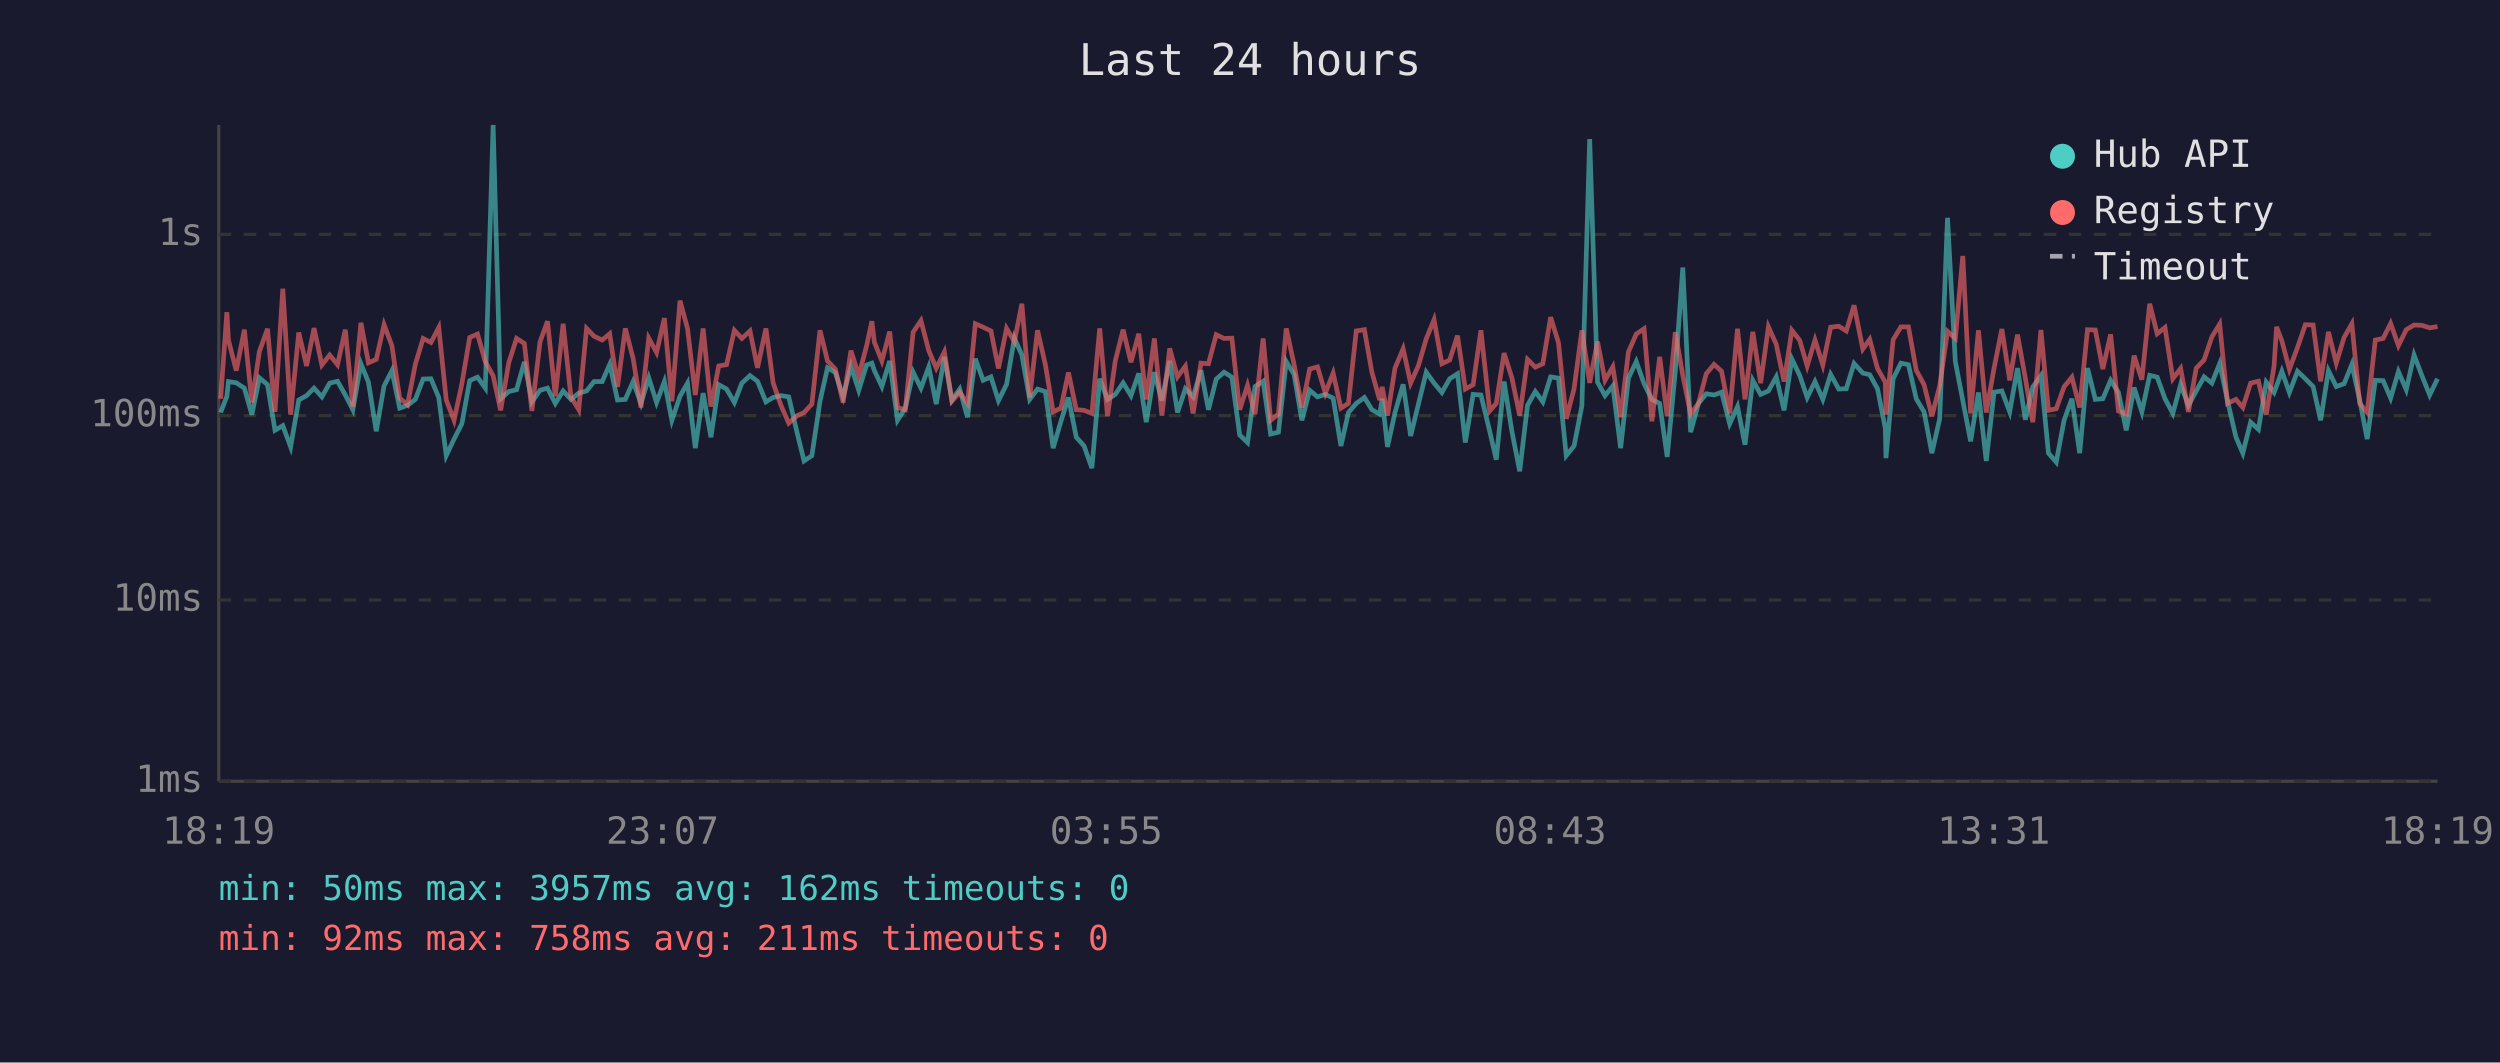
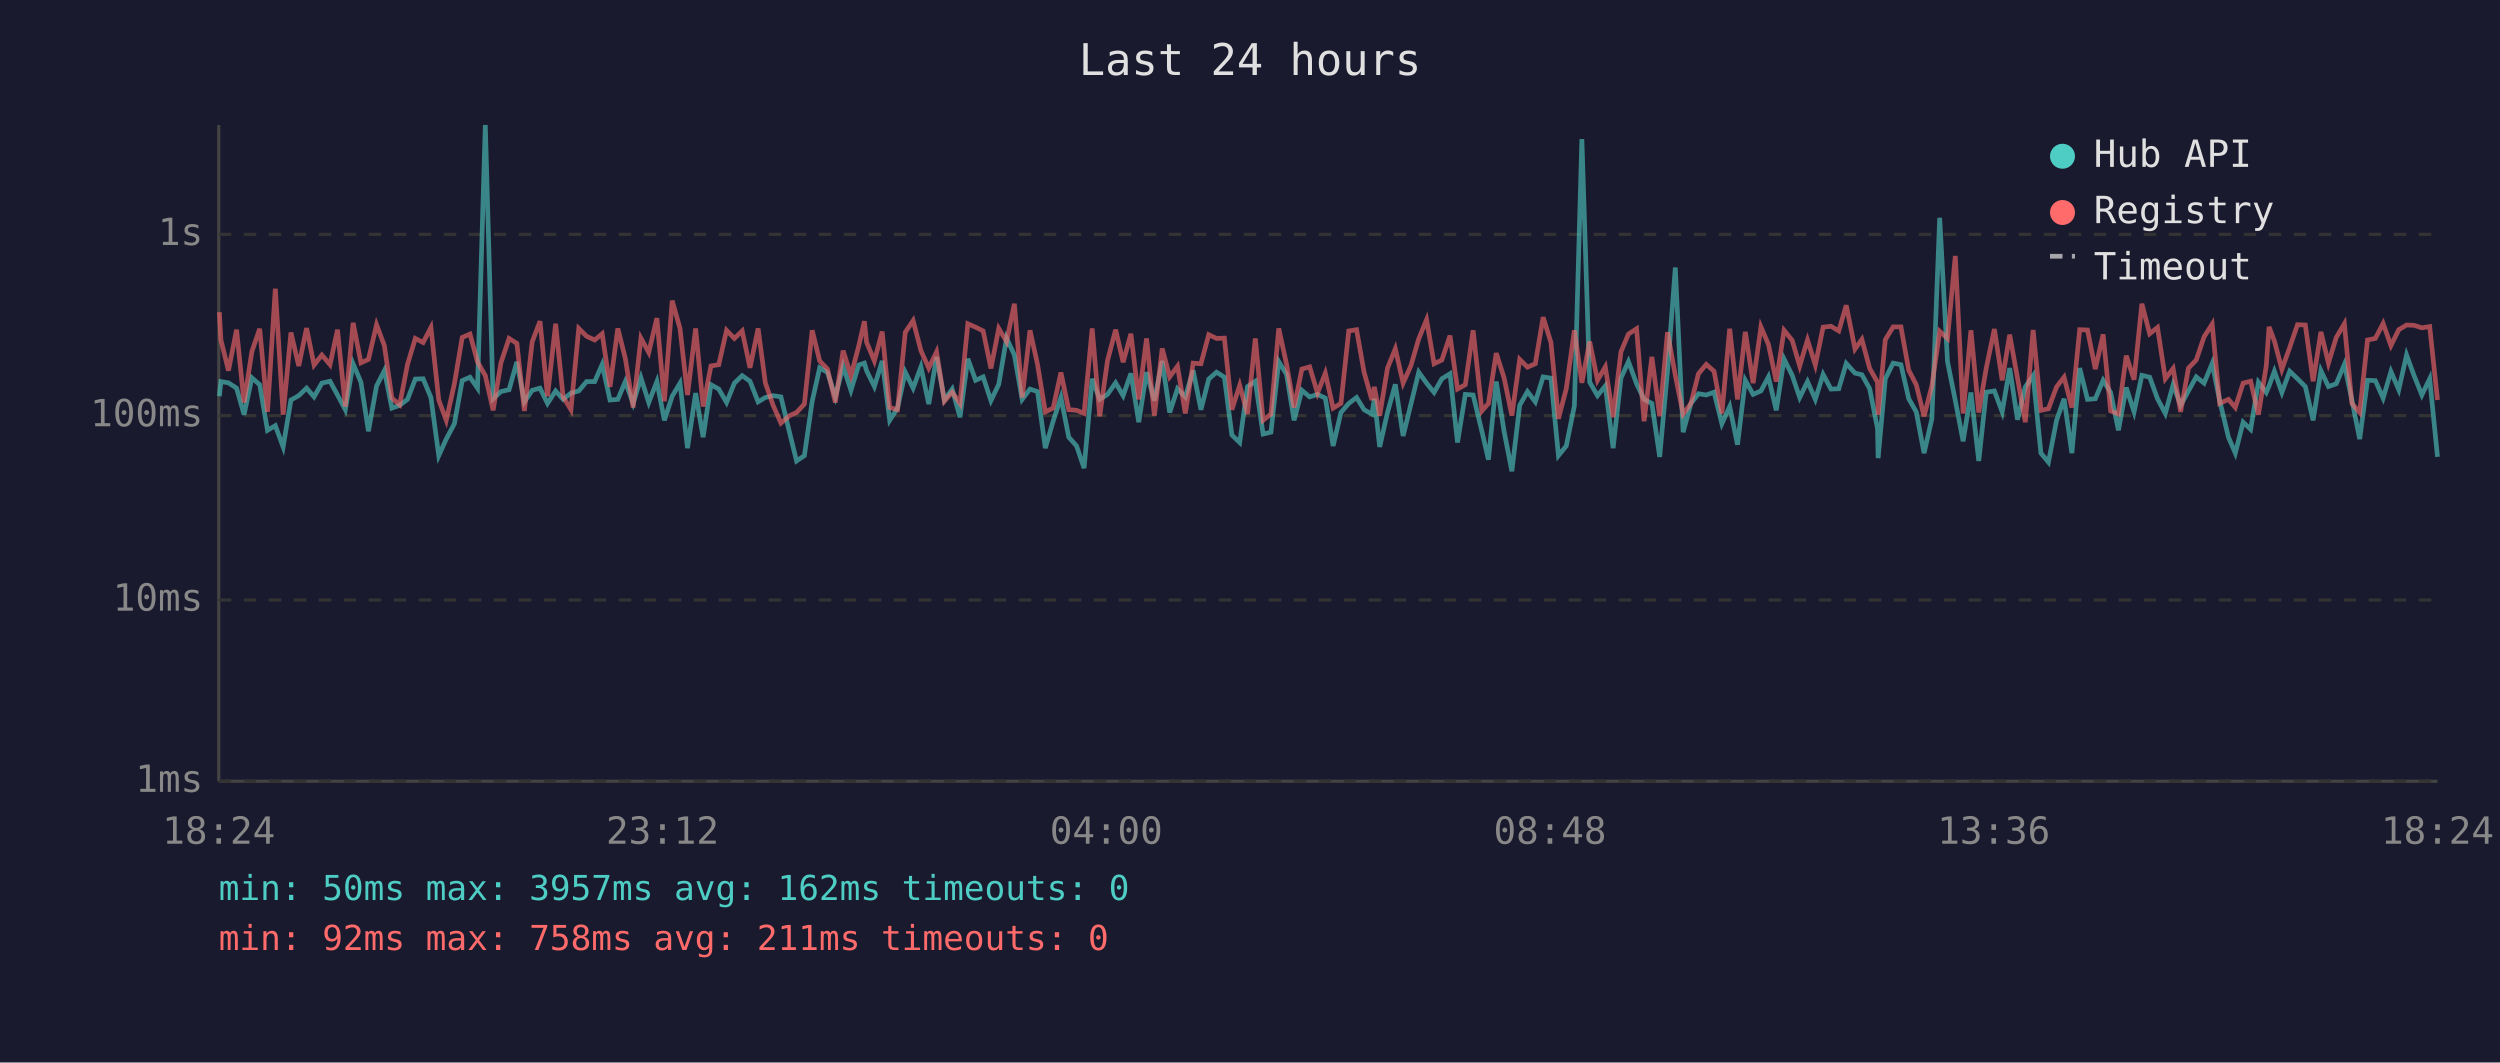
<svg xmlns="http://www.w3.org/2000/svg" viewBox="0 0 800 340" font-family="monospace" font-size="12">
  <rect width="800" height="340" fill="#1a1a2e" />
  <text x="400" y="24" fill="#e0e0e0" font-size="14" text-anchor="middle">Last 24 hours</text>
  <line x1="70" y1="40" x2="70" y2="250" stroke="#444" stroke-width="1" />
  <line x1="70" y1="250" x2="780" y2="250" stroke="#444" stroke-width="1" />
  <line x1="70" y1="250" x2="780" y2="250" stroke="#333" stroke-width="1" stroke-dasharray="4" />
  <text x="65" y="250" fill="#888" text-anchor="end" dominant-baseline="middle">1ms</text>
  <line x1="70" y1="192" x2="780" y2="192" stroke="#333" stroke-width="1" stroke-dasharray="4" />
  <text x="65" y="192" fill="#888" text-anchor="end" dominant-baseline="middle">10ms</text>
  <line x1="70" y1="133" x2="780" y2="133" stroke="#333" stroke-width="1" stroke-dasharray="4" />
  <text x="65" y="133" fill="#888" text-anchor="end" dominant-baseline="middle">100ms</text>
  <line x1="70" y1="75" x2="780" y2="75" stroke="#333" stroke-width="1" stroke-dasharray="4" />
  <text x="65" y="75" fill="#888" text-anchor="end" dominant-baseline="middle">1s</text>
-   <text x="70" y="270" fill="#888" text-anchor="middle">18:19</text>
-   <text x="212" y="270" fill="#888" text-anchor="middle">23:07</text>
-   <text x="354" y="270" fill="#888" text-anchor="middle">03:55</text>
-   <text x="496" y="270" fill="#888" text-anchor="middle">08:43</text>
-   <text x="638" y="270" fill="#888" text-anchor="middle">13:31</text>
-   <text x="780" y="270" fill="#888" text-anchor="middle">18:19</text>
-   <polyline points="70.6,132.0 72.6,126.8 73.1,122.1 75.6,122.5 78.2,124.2 80.6,132.7 83.0,120.9 85.6,123.1 88.0,137.7 90.5,136.2 93.0,143.0 95.6,128.0 98.1,126.6 100.5,124.2 103.0,127.0 105.5,122.6 108.0,122.0 110.5,126.4 112.9,131.1 115.5,116.4 117.9,122.3 120.4,138.0 122.9,123.5 125.4,118.6 127.9,130.6 130.4,129.7 132.9,127.8 135.4,121.3 137.9,121.2 140.4,127.2 142.8,145.8 145.3,140.5 147.8,135.6 150.3,121.8 152.8,120.7 155.3,124.2 157.8,40.0 160.2,127.6 162.8,125.3 165.3,124.7 167.8,115.8 170.2,128.6 172.8,124.9 175.2,124.2 177.7,129.1 180.2,125.1 182.7,127.8 185.2,125.8 187.7,125.1 190.1,122.1 192.7,122.1 195.1,116.6 197.6,128.0 200.1,127.8 202.6,122.1 205.1,129.1 207.6,120.9 210.1,128.8 212.6,122.1 215.0,134.5 217.6,126.8 220.0,122.6 222.5,143.4 225.0,125.8 227.5,139.9 230.0,123.1 232.5,124.5 235.0,128.8 237.4,122.6 240.0,120.2 242.4,122.0 245.1,128.6 247.4,127.2 249.9,126.6 252.4,127.0 255.1,138.6 257.3,147.5 259.8,145.8 262.4,128.4 264.8,117.7 267.3,119.2 269.8,127.0 272.3,117.2 274.8,124.9 277.3,116.8 279.0,116.2 279.8,118.6 282.2,123.7 284.7,115.5 287.2,134.5 289.7,130.6 292.2,119.1 294.7,124.2 297.2,117.4 299.6,129.3 302.2,114.2 304.6,128.0 307.1,124.5 309.6,133.5 312.1,114.8 314.6,121.7 317.1,120.6 319.5,128.2 322.1,123.0 324.6,108.2 327.0,113.6 329.5,127.8 332.0,124.5 334.5,125.3 337.0,143.4 339.5,134.8 341.9,127.2 344.4,139.9 346.9,142.7 349.4,149.8 351.9,121.2 354.4,127.8 356.9,126.2 359.4,122.5 361.9,126.6 364.4,119.5 366.8,135.1 369.4,119.1 371.8,128.2 374.3,115.5 376.8,132.0 379.3,124.4 381.8,127.0 384.3,118.5 386.7,131.1 389.2,121.3 391.7,119.1 394.2,120.7 396.7,139.2 399.2,141.6 401.6,123.7 404.2,122.0 406.6,138.9 409.1,138.3 411.6,115.7 414.1,119.8 416.6,134.5 419.1,124.9 421.6,127.0 424.1,126.2 426.6,127.4 429.1,142.7 431.5,132.0 434.0,129.1 436.6,127.2 439.0,131.1 441.5,132.5 442.3,127.6 444.0,143.0 446.4,132.0 449.0,123.0 451.4,139.5 453.9,129.3 456.4,119.1 458.9,122.6 461.4,125.6 463.9,121.2 466.4,119.6 468.9,141.6 471.4,126.2 473.9,126.4 476.7,138.0 478.8,147.1 481.3,122.1 483.8,138.0 486.3,150.8 488.8,129.7 491.3,125.3 493.7,128.6 496.2,120.6 498.7,121.0 501.2,145.8 503.7,142.7 506.2,129.9 508.7,44.5 511.2,122.3 513.6,126.6 516.1,123.5 518.6,143.4 521.1,121.0 523.6,115.7 526.1,122.8 528.6,127.8 531.1,129.1 533.5,146.2 536.1,118.8 538.5,85.6 541.0,138.3 543.5,129.1 546.0,126.0 548.5,126.4 550.9,125.5 553.5,135.6 556.0,130.1 558.4,142.3 560.9,121.7 563.4,126.2 565.9,125.1 568.4,120.6 570.9,131.3 573.4,114.9 575.9,120.1 578.3,127.2 580.8,122.1 583.3,127.8 585.8,119.8 588.4,124.5 590.8,124.4 593.3,116.3 596.1,119.4 598.3,119.9 600.8,124.4 603.3,137.1 603.5,146.6 605.8,121.2 608.3,116.2 610.7,116.7 613.2,127.6 615.7,131.8 618.2,145.0 620.7,134.0 623.2,69.7 625.7,115.7 628.1,128.2 630.6,141.2 633.1,125.6 635.6,147.5 638.1,125.5 640.6,125.1 643.1,131.8 645.6,117.8 648.1,134.3 650.5,123.8 653.1,120.2 655.5,145.0 658.0,147.9 660.5,134.5 663.0,127.6 665.5,145.0 668.0,117.8 670.5,127.8 672.9,127.6 675.4,121.7 677.9,125.6 680.4,137.7 682.9,124.0 685.4,131.8 687.9,120.1 690.3,120.7 692.8,127.6 695.3,132.3 697.8,123.1 700.3,129.7 702.8,125.1 705.3,120.6 707.8,122.6 710.3,116.3 712.8,128.2 715.5,139.9 717.7,145.0 720.2,135.1 722.7,137.4 725.2,122.3 727.7,125.6 728.5,123.5 730.2,118.8 732.6,125.6 735.2,118.8 737.7,121.2 740.2,123.7 742.6,134.5 745.1,118.6 747.6,123.7 750.1,122.8 752.6,116.6 755.1,128.0 757.5,140.5 760.1,121.7 762.6,121.8 765.0,127.4 767.5,118.9 770.0,124.7 772.5,113.6 775.0,120.2 777.5,126.4 780.0,121.2" fill="none" stroke="#4ecdc4" stroke-width="1.5" opacity="0.6" />
-   <polyline points="70.6,127.6 72.6,99.9 73.1,108.8 75.6,118.6 78.2,105.5 80.6,128.8 83.0,112.5 85.6,105.2 88.0,131.8 90.5,92.4 93.0,132.7 95.6,106.4 98.1,117.1 100.5,105.0 103.0,116.8 105.5,113.6 108.0,116.7 110.5,105.5 112.9,130.1 115.5,103.3 117.9,116.1 120.4,115.0 122.9,103.9 125.4,110.6 127.9,127.4 130.4,129.5 132.9,116.6 135.4,108.3 137.9,109.6 140.4,104.8 142.8,128.0 145.3,134.5 147.8,122.8 150.3,108.0 152.8,106.9 155.3,115.8 157.8,120.2 160.2,131.3 162.8,116.1 165.3,108.3 167.8,109.9 170.2,131.5 172.8,109.4 175.2,102.8 177.7,126.8 180.2,103.6 182.7,127.0 185.2,131.1 187.7,105.1 190.1,107.6 192.7,108.8 195.1,106.8 197.6,123.8 200.1,105.1 202.6,114.7 205.1,130.4 207.6,108.2 210.1,112.8 212.6,101.8 215.0,128.4 217.6,96.2 220.0,105.1 222.5,126.4 225.0,105.1 227.5,130.1 230.0,117.1 232.5,116.7 235.0,105.7 237.4,108.3 240.0,105.9 242.4,117.7 245.1,105.1 247.4,122.5 249.9,129.7 252.4,135.4 255.1,133.0 257.3,132.0 259.8,129.3 262.4,105.7 264.8,115.5 267.3,118.1 269.8,128.8 272.3,112.2 274.8,120.2 277.3,110.7 279.0,102.8 279.8,109.5 282.2,115.5 284.7,106.1 287.2,130.4 289.7,131.1 292.2,106.3 294.7,102.6 297.2,112.2 299.6,117.8 302.2,112.6 304.6,128.4 307.1,125.5 309.6,129.1 312.1,103.6 314.6,104.7 317.1,105.9 319.5,117.9 322.1,105.1 324.6,109.3 327.0,97.2 329.5,127.2 332.0,105.7 334.5,116.6 337.0,131.8 339.5,130.6 341.9,119.2 344.4,131.1 346.9,131.3 349.4,132.3 351.9,105.1 354.4,133.2 356.9,115.4 359.4,105.5 361.9,115.9 364.4,106.8 366.8,127.8 369.4,108.3 371.8,133.0 374.3,111.5 376.8,120.6 379.3,117.2 381.8,132.3 384.3,116.2 386.7,116.4 389.2,107.1 391.7,108.3 394.2,108.2 396.7,131.1 399.2,123.3 401.6,132.5 404.2,108.3 406.6,134.5 409.1,132.5 411.6,105.1 414.1,116.6 416.6,130.4 419.1,118.1 421.6,117.4 424.1,125.8 426.6,119.4 429.1,130.6 431.5,129.1 434.0,105.9 436.6,105.5 439.0,119.1 441.5,128.0 442.3,123.8 444.0,133.0 446.4,117.8 449.0,111.6 451.4,122.6 453.9,117.0 456.4,108.4 458.9,102.3 461.4,116.4 463.9,115.2 466.4,107.4 468.9,124.5 471.4,123.1 473.9,105.7 476.7,131.5 478.8,129.1 481.3,113.0 483.8,120.9 486.3,133.0 488.8,115.0 491.3,117.5 493.7,116.4 496.2,101.5 498.7,109.6 501.2,134.0 503.7,124.4 506.2,105.7 508.7,122.5 511.2,109.3 513.6,121.7 516.1,117.4 518.6,133.5 521.1,112.6 523.6,106.9 526.1,105.2 528.6,134.8 531.1,114.2 533.5,133.2 536.1,106.3 538.5,120.1 541.0,132.5 543.5,129.1 546.0,119.6 548.5,116.6 550.9,118.8 553.5,132.3 556.0,105.2 558.4,127.8 560.9,106.2 563.4,122.6 565.9,104.6 568.4,110.2 570.9,122.1 573.4,105.7 575.9,108.9 578.3,117.1 580.8,108.8 583.3,116.8 585.8,104.7 588.4,104.4 590.8,105.9 593.3,97.7 596.1,111.7 598.3,108.6 600.8,117.9 603.3,122.3 603.5,132.7 605.8,108.7 608.3,104.6 610.7,104.6 613.2,118.5 615.7,123.1 618.2,133.2 620.7,123.5 623.2,106.0 625.7,108.3 628.1,81.9 630.6,132.3 633.1,105.7 635.6,132.0 638.1,117.8 640.6,105.3 643.1,121.7 645.6,107.1 648.1,121.0 650.5,135.1 653.1,105.6 655.5,131.3 658.0,130.8 660.5,123.8 663.0,120.7 665.5,130.4 668.0,105.5 670.5,105.6 672.9,118.1 675.4,107.0 677.9,131.5 680.4,132.5 682.9,113.8 685.4,121.5 687.9,97.2 690.3,106.8 692.8,104.8 695.3,121.2 697.8,117.9 700.3,131.8 702.8,117.8 705.3,115.2 707.8,107.8 710.3,103.7 712.8,129.1 715.5,127.8 717.7,130.4 720.2,122.6 722.7,122.0 725.2,132.7 727.7,117.1 728.5,104.6 730.2,109.1 732.6,118.2 735.2,111.2 737.7,103.9 740.2,104.0 742.6,122.0 745.1,106.2 747.6,116.2 750.1,108.0 752.6,103.6 755.1,129.1 757.5,132.0 760.1,108.8 762.6,108.3 765.0,103.5 767.5,110.6 770.0,105.5 772.5,104.0 775.0,104.1 777.5,104.9 780.0,104.5" fill="none" stroke="#ff6b6b" stroke-width="1.5" opacity="0.6" />
+   <text x="70" y="270" fill="#888" text-anchor="middle">18:24</text>
+   <text x="212" y="270" fill="#888" text-anchor="middle">23:12</text>
+   <text x="354" y="270" fill="#888" text-anchor="middle">04:00</text>
+   <text x="496" y="270" fill="#888" text-anchor="middle">08:48</text>
+   <text x="638" y="270" fill="#888" text-anchor="middle">13:36</text>
+   <text x="780" y="270" fill="#888" text-anchor="middle">18:24</text>
+   <polyline points="70.2,126.8 70.7,122.1 73.1,122.5 75.7,124.2 78.1,132.7 80.6,120.9 83.1,123.1 85.6,137.7 88.1,136.2 90.6,143.0 93.1,128.0 95.6,126.6 98.1,124.2 100.5,127.0 103.0,122.6 105.6,122.0 108.0,126.4 110.5,131.1 113.0,116.4 115.5,122.3 117.9,138.0 120.5,123.5 123.0,118.6 125.4,130.6 127.9,129.7 130.4,127.8 132.9,121.3 135.4,121.2 137.9,127.2 140.4,145.8 142.8,140.5 145.4,135.6 147.9,121.8 150.4,120.7 152.8,124.2 155.3,40.0 157.8,127.6 160.3,125.3 162.9,124.7 165.4,115.8 167.8,128.6 170.3,124.9 172.8,124.2 175.2,129.1 177.8,125.1 180.2,127.8 182.7,125.8 185.2,125.1 187.7,122.1 190.3,122.1 192.7,116.6 195.2,128.0 197.7,127.8 200.1,122.1 202.6,129.1 205.1,120.9 207.6,128.8 210.2,122.1 212.6,134.5 215.1,126.8 217.6,122.6 220.0,143.4 222.6,125.8 225.0,139.9 227.5,123.1 230.0,124.5 232.5,128.8 235.0,122.6 237.5,120.2 240.0,122.0 242.6,128.6 244.9,127.2 247.4,126.6 249.9,127.0 252.7,138.6 254.9,147.5 257.4,145.8 259.9,128.4 262.3,117.7 264.8,119.2 267.3,127.0 269.8,117.2 272.3,124.9 274.8,116.8 276.6,116.2 277.3,118.6 279.8,123.7 282.3,115.5 284.7,134.5 287.2,130.6 289.7,119.1 292.2,124.2 294.7,117.4 297.2,129.3 299.7,114.2 302.2,128.0 304.7,124.5 307.2,133.5 309.7,114.8 312.2,121.7 314.6,120.6 317.1,128.2 319.6,123.0 322.1,108.2 324.6,113.6 327.1,127.8 329.6,124.5 332.0,125.3 334.5,143.4 337.0,134.8 339.5,127.2 342.0,139.9 344.5,142.7 346.9,149.8 349.5,121.2 351.9,127.8 354.4,126.2 357.0,122.5 359.4,126.6 361.9,119.5 364.4,135.1 366.9,119.1 369.4,128.2 371.9,115.5 374.3,132.0 376.8,124.4 379.3,127.0 381.8,118.5 384.3,131.1 386.8,121.3 389.3,119.1 391.8,120.7 394.2,139.2 396.7,141.6 399.2,123.7 401.7,122.0 404.2,138.9 406.7,138.3 409.2,115.7 411.7,119.8 414.1,134.5 416.6,124.9 419.1,127.0 421.6,126.2 424.1,127.4 426.6,142.7 429.1,132.0 431.6,129.1 434.1,127.2 436.5,131.1 439.0,132.5 439.8,127.6 441.5,143.0 444.0,132.0 446.5,123.0 449.0,139.5 451.5,129.3 454.0,119.1 456.5,122.6 458.9,125.6 461.4,121.2 464.0,119.6 466.4,141.6 468.9,126.2 471.4,126.4 474.2,138.0 476.3,147.1 478.8,122.1 481.3,138.0 483.8,150.8 486.3,129.7 488.8,125.3 491.3,128.6 493.8,120.6 496.3,121.0 498.7,145.8 501.2,142.7 503.8,129.9 506.2,44.5 508.7,122.3 511.2,126.6 513.7,123.5 516.2,143.4 518.7,121.0 521.1,115.7 523.7,122.8 526.1,127.8 528.6,129.1 531.1,146.2 533.6,118.8 536.1,85.6 538.6,138.3 541.1,129.1 543.5,126.0 546.0,126.4 548.5,125.5 551.0,135.6 553.5,130.1 556.0,142.3 558.5,121.7 561.0,126.2 563.5,125.1 565.9,120.6 568.4,131.3 570.9,114.9 573.5,120.1 575.9,127.2 578.4,122.1 580.9,127.8 583.4,119.8 585.9,124.5 588.4,124.4 590.8,116.3 593.6,119.4 595.8,119.9 598.3,124.4 600.8,137.1 601.0,146.6 603.3,121.2 605.8,116.2 608.3,116.7 610.8,127.6 613.2,131.8 615.7,145.0 618.2,134.0 620.7,69.7 623.2,115.7 625.7,128.2 628.2,141.2 630.7,125.6 633.2,147.5 635.6,125.5 638.2,125.1 640.7,131.8 643.1,117.8 645.6,134.3 648.1,123.8 650.6,120.2 653.1,145.0 655.5,147.9 658.1,134.5 660.5,127.6 663.0,145.0 665.5,117.8 668.0,127.8 670.5,127.6 673.0,121.7 675.4,125.6 677.9,137.7 680.4,124.0 682.9,131.8 685.4,120.1 687.9,120.7 690.4,127.6 692.9,132.3 695.4,123.1 697.8,129.7 700.3,125.1 702.8,120.6 705.3,122.6 707.9,116.3 710.3,128.2 713.1,139.9 715.3,145.0 717.8,135.1 720.2,137.4 722.7,122.3 725.2,125.6 726.1,123.5 727.8,118.8 730.2,125.6 732.7,118.8 735.2,121.2 737.7,123.7 740.2,134.5 742.7,118.6 745.1,123.7 747.6,122.8 750.2,116.6 752.6,128.0 755.1,140.5 757.6,121.7 760.1,121.8 762.6,127.4 765.1,118.9 767.6,124.7 770.1,113.6 772.5,120.2 775.0,126.4 777.5,121.2 780.0,146.2" fill="none" stroke="#4ecdc4" stroke-width="1.5" opacity="0.6" />
+   <polyline points="70.2,99.9 70.7,108.8 73.1,118.6 75.7,105.5 78.1,128.8 80.6,112.5 83.1,105.2 85.6,131.8 88.1,92.4 90.6,132.7 93.1,106.4 95.6,117.1 98.1,105.0 100.5,116.8 103.0,113.6 105.6,116.7 108.0,105.5 110.5,130.1 113.0,103.3 115.5,116.1 117.9,115.0 120.5,103.9 123.0,110.6 125.4,127.4 127.9,129.5 130.4,116.6 132.9,108.3 135.4,109.6 137.9,104.8 140.4,128.0 142.8,134.5 145.4,122.8 147.9,108.0 150.4,106.9 152.8,115.8 155.3,120.2 157.8,131.3 160.3,116.1 162.9,108.3 165.4,109.9 167.8,131.5 170.3,109.4 172.8,102.8 175.2,126.8 177.8,103.6 180.2,127.0 182.7,131.1 185.2,105.1 187.7,107.6 190.3,108.8 192.7,106.8 195.2,123.8 197.7,105.1 200.1,114.7 202.6,130.4 205.1,108.2 207.6,112.8 210.2,101.8 212.6,128.4 215.1,96.2 217.6,105.1 220.0,126.4 222.6,105.1 225.0,130.1 227.5,117.1 230.0,116.7 232.5,105.7 235.0,108.3 237.5,105.9 240.0,117.7 242.6,105.1 244.9,122.5 247.4,129.7 249.9,135.4 252.7,133.0 254.9,132.0 257.4,129.3 259.9,105.7 262.3,115.5 264.8,118.1 267.3,128.8 269.8,112.2 272.3,120.2 274.8,110.7 276.6,102.8 277.3,109.5 279.8,115.5 282.3,106.1 284.7,130.4 287.2,131.1 289.7,106.3 292.2,102.6 294.7,112.2 297.2,117.8 299.7,112.6 302.2,128.4 304.7,125.5 307.2,129.1 309.7,103.6 312.2,104.7 314.6,105.9 317.1,117.9 319.6,105.1 322.1,109.3 324.6,97.2 327.1,127.2 329.6,105.7 332.0,116.6 334.5,131.8 337.0,130.6 339.5,119.2 342.0,131.1 344.5,131.3 346.9,132.3 349.5,105.1 351.9,133.2 354.4,115.4 357.0,105.5 359.4,115.9 361.9,106.8 364.4,127.8 366.9,108.3 369.4,133.0 371.9,111.5 374.3,120.6 376.8,117.2 379.3,132.3 381.8,116.2 384.3,116.4 386.8,107.1 389.3,108.3 391.8,108.2 394.2,131.1 396.7,123.3 399.2,132.5 401.7,108.3 404.2,134.5 406.7,132.5 409.2,105.1 411.7,116.6 414.1,130.4 416.6,118.1 419.1,117.4 421.6,125.8 424.1,119.4 426.6,130.6 429.1,129.1 431.6,105.9 434.1,105.5 436.5,119.1 439.0,128.0 439.8,123.8 441.5,133.0 444.0,117.8 446.5,111.6 449.0,122.6 451.5,117.0 454.0,108.4 456.5,102.3 458.9,116.4 461.4,115.2 464.0,107.4 466.4,124.5 468.9,123.1 471.4,105.7 474.2,131.5 476.3,129.1 478.8,113.0 481.3,120.9 483.8,133.0 486.3,115.0 488.8,117.5 491.3,116.4 493.8,101.5 496.3,109.6 498.7,134.0 501.2,124.4 503.8,105.7 506.2,122.5 508.7,109.3 511.2,121.7 513.7,117.4 516.2,133.5 518.7,112.6 521.1,106.9 523.7,105.2 526.1,134.8 528.6,114.2 531.1,133.2 533.6,106.3 536.1,120.1 538.6,132.5 541.1,129.1 543.5,119.6 546.0,116.6 548.5,118.8 551.0,132.3 553.5,105.2 556.0,127.8 558.5,106.2 561.0,122.6 563.5,104.6 565.9,110.2 568.4,122.1 570.9,105.7 573.5,108.9 575.9,117.1 578.4,108.8 580.9,116.8 583.4,104.7 585.9,104.4 588.4,105.9 590.8,97.7 593.6,111.7 595.8,108.6 598.3,117.9 600.8,122.3 601.0,132.7 603.3,108.7 605.8,104.6 608.3,104.6 610.8,118.5 613.2,123.1 615.7,133.2 618.2,123.5 620.7,106.0 623.2,108.3 625.7,81.9 628.2,132.3 630.7,105.7 633.2,132.0 635.6,117.8 638.2,105.3 640.7,121.7 643.1,107.1 645.6,121.0 648.1,135.1 650.6,105.6 653.1,131.3 655.5,130.8 658.1,123.8 660.5,120.7 663.0,130.4 665.5,105.5 668.0,105.6 670.5,118.1 673.0,107.0 675.4,131.5 677.9,132.5 680.4,113.8 682.9,121.5 685.4,97.2 687.9,106.8 690.4,104.8 692.9,121.2 695.4,117.9 697.8,131.8 700.3,117.8 702.8,115.2 705.3,107.8 707.9,103.7 710.3,129.1 713.1,127.8 715.3,130.4 717.8,122.6 720.2,122.0 722.7,132.7 725.2,117.1 726.1,104.6 727.8,109.1 730.2,118.2 732.7,111.2 735.2,103.9 737.7,104.0 740.2,122.0 742.7,106.2 745.1,116.2 747.6,108.0 750.2,103.6 752.6,129.1 755.1,132.0 757.6,108.8 760.1,108.3 762.6,103.5 765.1,110.6 767.6,105.5 770.1,104.0 772.5,104.1 775.0,104.9 777.5,104.5 780.0,128.0" fill="none" stroke="#ff6b6b" stroke-width="1.5" opacity="0.6" />
  <circle cx="660" cy="50" r="4" fill="#4ecdc4" />
  <text x="670" y="50" fill="#e0e0e0" dominant-baseline="middle">Hub API</text>
  <circle cx="660" cy="68" r="4" fill="#ff6b6b" />
  <text x="670" y="68" fill="#e0e0e0" dominant-baseline="middle">Registry</text>
  <line x1="656" y1="82" x2="664" y2="82" stroke="#e0e0e0" stroke-width="1.5" stroke-dasharray="4,3" opacity="0.7" />
  <text x="670" y="86" fill="#e0e0e0" dominant-baseline="middle">Timeout</text>
  <text x="70" y="288" fill="#4ecdc4" font-size="11">min: 50ms  max: 3957ms  avg: 162ms  timeouts: 0</text>
  <text x="70" y="304" fill="#ff6b6b" font-size="11">min: 92ms  max: 758ms  avg: 211ms  timeouts: 0</text>
</svg>
